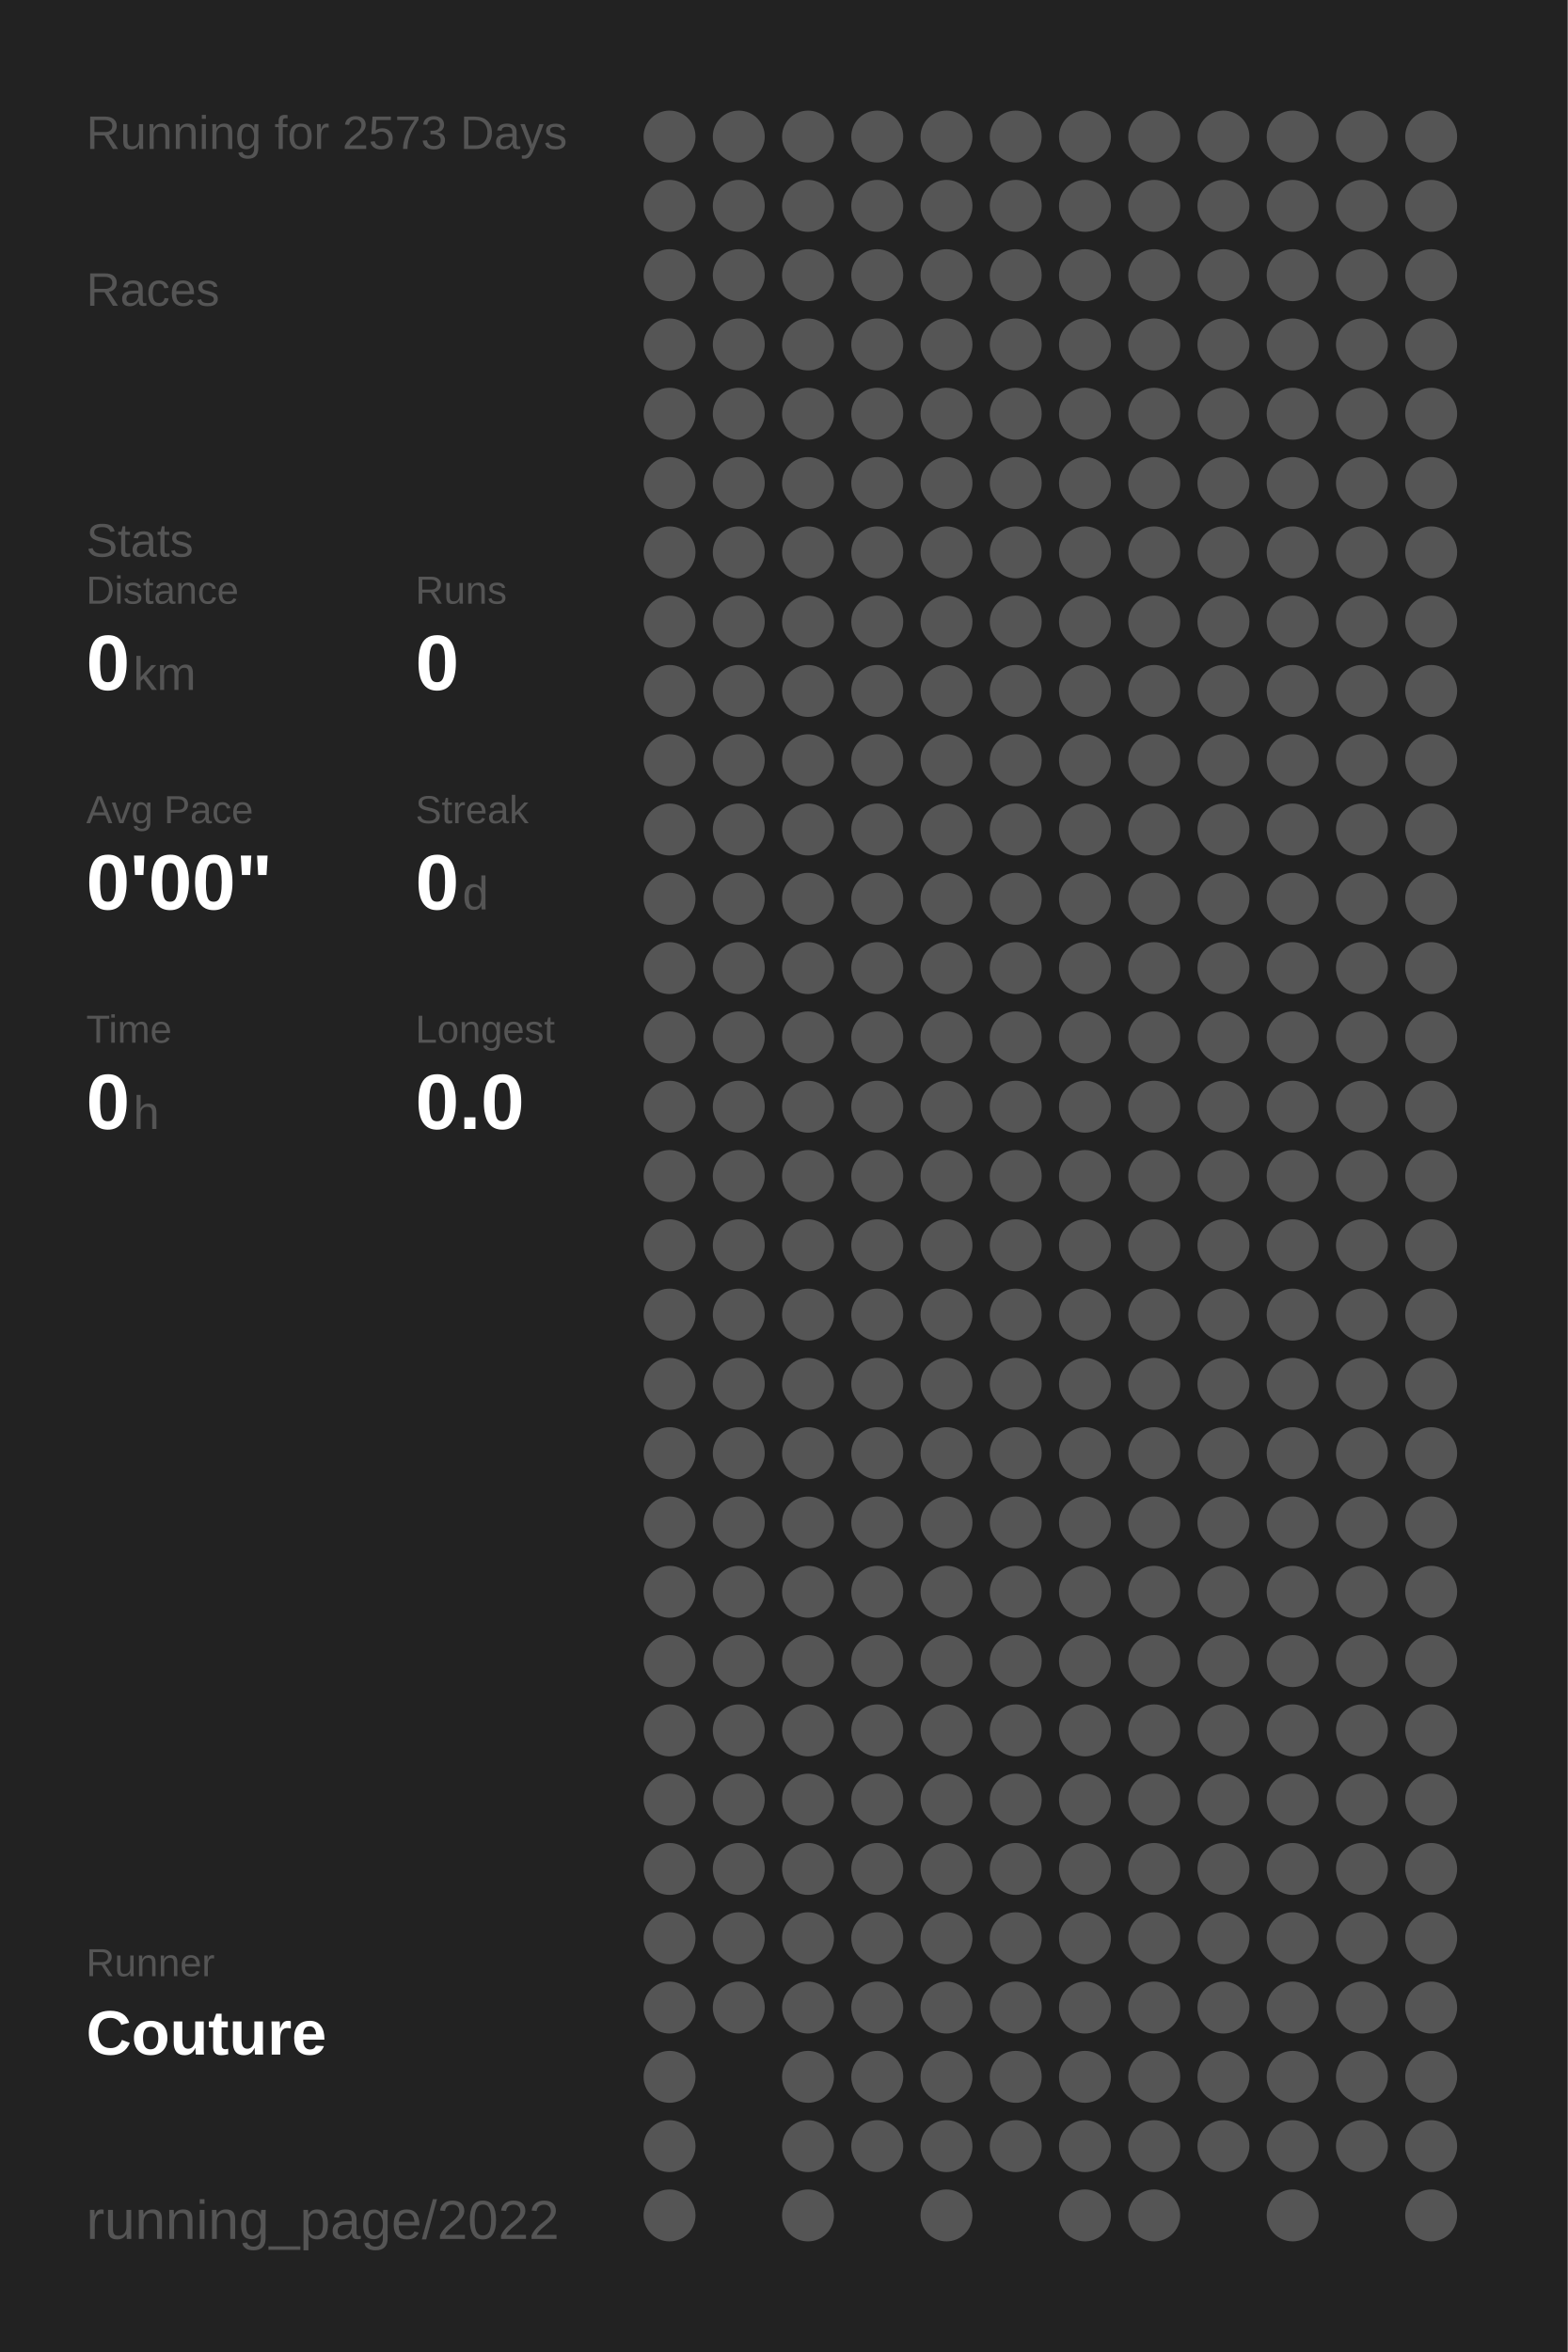
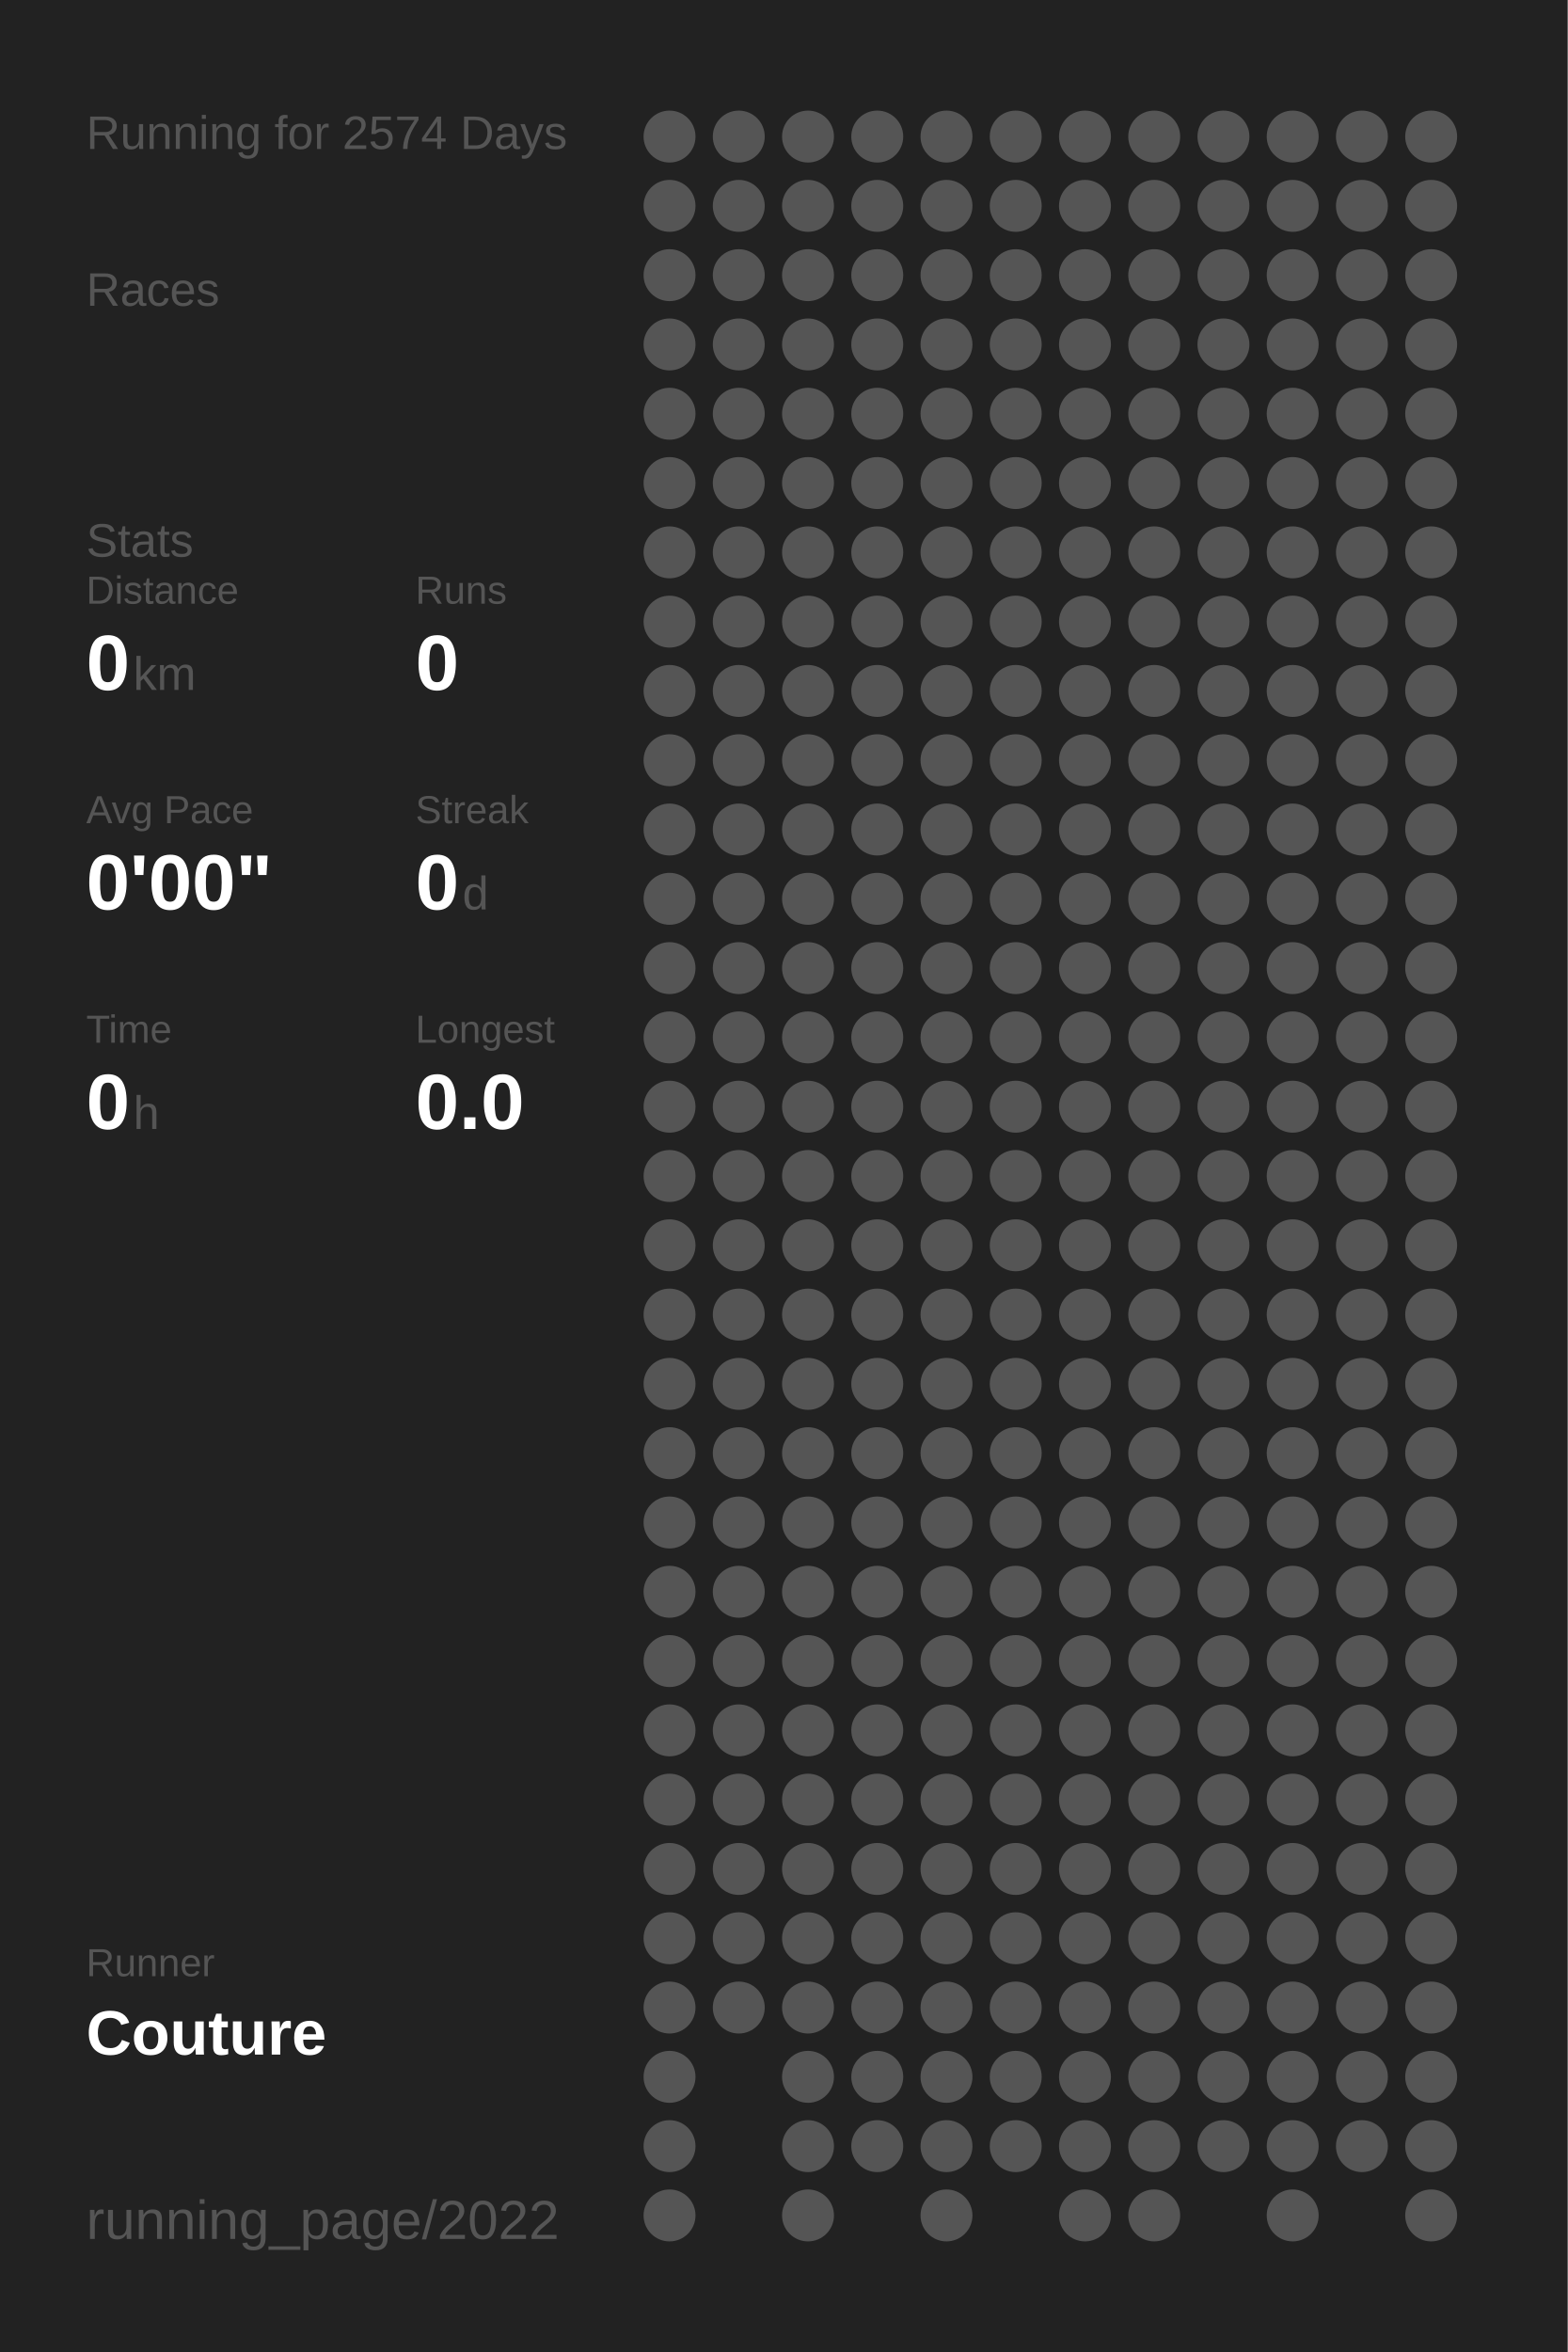
<svg xmlns="http://www.w3.org/2000/svg" baseProfile="full" height="300mm" version="1.1" viewBox="0,0,200,300" width="200mm">
  <defs />
  <rect fill="#222222" height="300" width="200" x="0" y="0" />
-   <text fill="#555555" style="font-size:6px; font-family:Arial;" x="11" y="19">Running for 2573 Days</text>
+   <text fill="#555555" style="font-size:6px; font-family:Arial;" x="11" y="19">Running for 2574 Days</text>
  <text fill="#555555" style="font-size:6px; font-family:Arial;" x="11" y="39">Races</text>
  <text fill="#555555" style="font-size:6px; font-family:Arial;" x="11" y="71">Stats</text>
  <text fill="#555555" style="font-size:5px; font-family:Arial;" x="11" y="77">Distance</text>
  <text fill="#FFFFFF" style="font-size:10px; font-family:Arial; font-weight:bold;" x="11" y="88">0</text>
  <text fill="#555555" style="font-size:6px; font-family:Arial;" x="17" y="88">km</text>
  <text fill="#555555" style="font-size:5px; font-family:Arial;" x="53" y="77">Runs</text>
  <text fill="#FFFFFF" style="font-size:10px; font-family:Arial; font-weight:bold;" x="53" y="88">0</text>
  <text fill="#555555" style="font-size:5px; font-family:Arial;" x="11" y="105">Avg Pace</text>
  <text fill="#FFFFFF" style="font-size:10px; font-family:Arial; font-weight:bold;" x="11" y="116">0'00"</text>
  <text fill="#555555" style="font-size:5px; font-family:Arial;" x="53" y="105">Streak</text>
  <text fill="#FFFFFF" style="font-size:10px; font-family:Arial; font-weight:bold;" x="53" y="116">0</text>
  <text fill="#555555" style="font-size:6px; font-family:Arial;" x="59" y="116">d</text>
  <text fill="#555555" style="font-size:5px; font-family:Arial;" x="11" y="133">Time</text>
  <text fill="#FFFFFF" style="font-size:10px; font-family:Arial; font-weight:bold;" x="11" y="144">0</text>
  <text fill="#555555" style="font-size:6px; font-family:Arial;" x="17" y="144">h</text>
  <text fill="#555555" style="font-size:5px; font-family:Arial;" x="53" y="133">Longest</text>
  <text fill="#FFFFFF" style="font-size:10px; font-family:Arial; font-weight:bold;" x="53" y="144">0.0</text>
  <text fill="#555555" style="font-size:5px; font-family:Arial;" x="11" y="252.065">Runner</text>
  <text fill="#FFFFFF" style="font-size:8px; font-family:Arial; font-weight:bold;" x="11" y="262.065">Couture</text>
  <text fill="#555555" style="font-size:7px; font-family:Arial;" x="11" y="285.581">running_page/2022</text>
  <circle cx="85.417" cy="17.419" fill="#555555" r="3.312" />
  <circle cx="85.417" cy="26.258" fill="#555555" r="3.312" />
  <circle cx="85.417" cy="35.097" fill="#555555" r="3.312" />
  <circle cx="85.417" cy="43.935" fill="#555555" r="3.312" />
  <circle cx="85.417" cy="52.774" fill="#555555" r="3.312" />
  <circle cx="85.417" cy="61.613" fill="#555555" r="3.312" />
  <circle cx="85.417" cy="70.452" fill="#555555" r="3.312" />
  <circle cx="85.417" cy="79.29" fill="#555555" r="3.312" />
  <circle cx="85.417" cy="88.129" fill="#555555" r="3.312" />
  <circle cx="85.417" cy="96.968" fill="#555555" r="3.312" />
  <circle cx="85.417" cy="105.806" fill="#555555" r="3.312" />
  <circle cx="85.417" cy="114.645" fill="#555555" r="3.312" />
  <circle cx="85.417" cy="123.484" fill="#555555" r="3.312" />
  <circle cx="85.417" cy="132.323" fill="#555555" r="3.312" />
  <circle cx="85.417" cy="141.161" fill="#555555" r="3.312" />
  <circle cx="85.417" cy="150" fill="#555555" r="3.312" />
  <circle cx="85.417" cy="158.839" fill="#555555" r="3.312" />
  <circle cx="85.417" cy="167.677" fill="#555555" r="3.312" />
  <circle cx="85.417" cy="176.516" fill="#555555" r="3.312" />
  <circle cx="85.417" cy="185.355" fill="#555555" r="3.312" />
  <circle cx="85.417" cy="194.194" fill="#555555" r="3.312" />
  <circle cx="85.417" cy="203.032" fill="#555555" r="3.312" />
  <circle cx="85.417" cy="211.871" fill="#555555" r="3.312" />
  <circle cx="85.417" cy="220.71" fill="#555555" r="3.312" />
  <circle cx="85.417" cy="229.548" fill="#555555" r="3.312" />
  <circle cx="85.417" cy="238.387" fill="#555555" r="3.312" />
  <circle cx="85.417" cy="247.226" fill="#555555" r="3.312" />
  <circle cx="85.417" cy="256.065" fill="#555555" r="3.312" />
  <circle cx="85.417" cy="264.903" fill="#555555" r="3.312" />
  <circle cx="85.417" cy="273.742" fill="#555555" r="3.312" />
  <circle cx="85.417" cy="282.581" fill="#555555" r="3.312" />
  <circle cx="94.25" cy="17.419" fill="#555555" r="3.312" />
  <circle cx="94.25" cy="26.258" fill="#555555" r="3.312" />
  <circle cx="94.25" cy="35.097" fill="#555555" r="3.312" />
  <circle cx="94.25" cy="43.935" fill="#555555" r="3.312" />
  <circle cx="94.25" cy="52.774" fill="#555555" r="3.312" />
  <circle cx="94.25" cy="61.613" fill="#555555" r="3.312" />
  <circle cx="94.25" cy="70.452" fill="#555555" r="3.312" />
  <circle cx="94.25" cy="79.29" fill="#555555" r="3.312" />
  <circle cx="94.25" cy="88.129" fill="#555555" r="3.312" />
  <circle cx="94.25" cy="96.968" fill="#555555" r="3.312" />
  <circle cx="94.25" cy="105.806" fill="#555555" r="3.312" />
  <circle cx="94.25" cy="114.645" fill="#555555" r="3.312" />
  <circle cx="94.25" cy="123.484" fill="#555555" r="3.312" />
  <circle cx="94.25" cy="132.323" fill="#555555" r="3.312" />
  <circle cx="94.25" cy="141.161" fill="#555555" r="3.312" />
  <circle cx="94.25" cy="150" fill="#555555" r="3.312" />
  <circle cx="94.25" cy="158.839" fill="#555555" r="3.312" />
  <circle cx="94.25" cy="167.677" fill="#555555" r="3.312" />
  <circle cx="94.25" cy="176.516" fill="#555555" r="3.312" />
  <circle cx="94.25" cy="185.355" fill="#555555" r="3.312" />
  <circle cx="94.25" cy="194.194" fill="#555555" r="3.312" />
  <circle cx="94.25" cy="203.032" fill="#555555" r="3.312" />
  <circle cx="94.25" cy="211.871" fill="#555555" r="3.312" />
  <circle cx="94.25" cy="220.71" fill="#555555" r="3.312" />
  <circle cx="94.25" cy="229.548" fill="#555555" r="3.312" />
  <circle cx="94.25" cy="238.387" fill="#555555" r="3.312" />
  <circle cx="94.25" cy="247.226" fill="#555555" r="3.312" />
  <circle cx="94.25" cy="256.065" fill="#555555" r="3.312" />
  <circle cx="103.083" cy="17.419" fill="#555555" r="3.312" />
  <circle cx="103.083" cy="26.258" fill="#555555" r="3.312" />
  <circle cx="103.083" cy="35.097" fill="#555555" r="3.312" />
  <circle cx="103.083" cy="43.935" fill="#555555" r="3.312" />
  <circle cx="103.083" cy="52.774" fill="#555555" r="3.312" />
  <circle cx="103.083" cy="61.613" fill="#555555" r="3.312" />
  <circle cx="103.083" cy="70.452" fill="#555555" r="3.312" />
  <circle cx="103.083" cy="79.29" fill="#555555" r="3.312" />
  <circle cx="103.083" cy="88.129" fill="#555555" r="3.312" />
  <circle cx="103.083" cy="96.968" fill="#555555" r="3.312" />
  <circle cx="103.083" cy="105.806" fill="#555555" r="3.312" />
  <circle cx="103.083" cy="114.645" fill="#555555" r="3.312" />
  <circle cx="103.083" cy="123.484" fill="#555555" r="3.312" />
  <circle cx="103.083" cy="132.323" fill="#555555" r="3.312" />
  <circle cx="103.083" cy="141.161" fill="#555555" r="3.312" />
  <circle cx="103.083" cy="150" fill="#555555" r="3.312" />
  <circle cx="103.083" cy="158.839" fill="#555555" r="3.312" />
  <circle cx="103.083" cy="167.677" fill="#555555" r="3.312" />
  <circle cx="103.083" cy="176.516" fill="#555555" r="3.312" />
  <circle cx="103.083" cy="185.355" fill="#555555" r="3.312" />
  <circle cx="103.083" cy="194.194" fill="#555555" r="3.312" />
  <circle cx="103.083" cy="203.032" fill="#555555" r="3.312" />
  <circle cx="103.083" cy="211.871" fill="#555555" r="3.312" />
  <circle cx="103.083" cy="220.71" fill="#555555" r="3.312" />
  <circle cx="103.083" cy="229.548" fill="#555555" r="3.312" />
  <circle cx="103.083" cy="238.387" fill="#555555" r="3.312" />
  <circle cx="103.083" cy="247.226" fill="#555555" r="3.312" />
  <circle cx="103.083" cy="256.065" fill="#555555" r="3.312" />
  <circle cx="103.083" cy="264.903" fill="#555555" r="3.312" />
  <circle cx="103.083" cy="273.742" fill="#555555" r="3.312" />
  <circle cx="103.083" cy="282.581" fill="#555555" r="3.312" />
  <circle cx="111.917" cy="17.419" fill="#555555" r="3.312" />
  <circle cx="111.917" cy="26.258" fill="#555555" r="3.312" />
  <circle cx="111.917" cy="35.097" fill="#555555" r="3.312" />
  <circle cx="111.917" cy="43.935" fill="#555555" r="3.312" />
  <circle cx="111.917" cy="52.774" fill="#555555" r="3.312" />
  <circle cx="111.917" cy="61.613" fill="#555555" r="3.312" />
  <circle cx="111.917" cy="70.452" fill="#555555" r="3.312" />
  <circle cx="111.917" cy="79.29" fill="#555555" r="3.312" />
  <circle cx="111.917" cy="88.129" fill="#555555" r="3.312" />
  <circle cx="111.917" cy="96.968" fill="#555555" r="3.312" />
  <circle cx="111.917" cy="105.806" fill="#555555" r="3.312" />
  <circle cx="111.917" cy="114.645" fill="#555555" r="3.312" />
  <circle cx="111.917" cy="123.484" fill="#555555" r="3.312" />
  <circle cx="111.917" cy="132.323" fill="#555555" r="3.312" />
  <circle cx="111.917" cy="141.161" fill="#555555" r="3.312" />
  <circle cx="111.917" cy="150" fill="#555555" r="3.312" />
  <circle cx="111.917" cy="158.839" fill="#555555" r="3.312" />
  <circle cx="111.917" cy="167.677" fill="#555555" r="3.312" />
  <circle cx="111.917" cy="176.516" fill="#555555" r="3.312" />
  <circle cx="111.917" cy="185.355" fill="#555555" r="3.312" />
  <circle cx="111.917" cy="194.194" fill="#555555" r="3.312" />
  <circle cx="111.917" cy="203.032" fill="#555555" r="3.312" />
  <circle cx="111.917" cy="211.871" fill="#555555" r="3.312" />
  <circle cx="111.917" cy="220.71" fill="#555555" r="3.312" />
  <circle cx="111.917" cy="229.548" fill="#555555" r="3.312" />
  <circle cx="111.917" cy="238.387" fill="#555555" r="3.312" />
  <circle cx="111.917" cy="247.226" fill="#555555" r="3.312" />
  <circle cx="111.917" cy="256.065" fill="#555555" r="3.312" />
  <circle cx="111.917" cy="264.903" fill="#555555" r="3.312" />
  <circle cx="111.917" cy="273.742" fill="#555555" r="3.312" />
  <circle cx="120.75" cy="17.419" fill="#555555" r="3.312" />
  <circle cx="120.75" cy="26.258" fill="#555555" r="3.312" />
  <circle cx="120.75" cy="35.097" fill="#555555" r="3.312" />
  <circle cx="120.75" cy="43.935" fill="#555555" r="3.312" />
  <circle cx="120.75" cy="52.774" fill="#555555" r="3.312" />
  <circle cx="120.75" cy="61.613" fill="#555555" r="3.312" />
  <circle cx="120.75" cy="70.452" fill="#555555" r="3.312" />
  <circle cx="120.75" cy="79.29" fill="#555555" r="3.312" />
  <circle cx="120.75" cy="88.129" fill="#555555" r="3.312" />
  <circle cx="120.75" cy="96.968" fill="#555555" r="3.312" />
  <circle cx="120.75" cy="105.806" fill="#555555" r="3.312" />
  <circle cx="120.75" cy="114.645" fill="#555555" r="3.312" />
  <circle cx="120.75" cy="123.484" fill="#555555" r="3.312" />
  <circle cx="120.75" cy="132.323" fill="#555555" r="3.312" />
  <circle cx="120.75" cy="141.161" fill="#555555" r="3.312" />
  <circle cx="120.75" cy="150" fill="#555555" r="3.312" />
  <circle cx="120.75" cy="158.839" fill="#555555" r="3.312" />
  <circle cx="120.75" cy="167.677" fill="#555555" r="3.312" />
  <circle cx="120.75" cy="176.516" fill="#555555" r="3.312" />
  <circle cx="120.75" cy="185.355" fill="#555555" r="3.312" />
  <circle cx="120.75" cy="194.194" fill="#555555" r="3.312" />
  <circle cx="120.75" cy="203.032" fill="#555555" r="3.312" />
  <circle cx="120.75" cy="211.871" fill="#555555" r="3.312" />
  <circle cx="120.75" cy="220.71" fill="#555555" r="3.312" />
  <circle cx="120.75" cy="229.548" fill="#555555" r="3.312" />
  <circle cx="120.75" cy="238.387" fill="#555555" r="3.312" />
  <circle cx="120.75" cy="247.226" fill="#555555" r="3.312" />
  <circle cx="120.75" cy="256.065" fill="#555555" r="3.312" />
  <circle cx="120.75" cy="264.903" fill="#555555" r="3.312" />
  <circle cx="120.75" cy="273.742" fill="#555555" r="3.312" />
  <circle cx="120.75" cy="282.581" fill="#555555" r="3.312" />
  <circle cx="129.583" cy="17.419" fill="#555555" r="3.312" />
  <circle cx="129.583" cy="26.258" fill="#555555" r="3.312" />
  <circle cx="129.583" cy="35.097" fill="#555555" r="3.312" />
  <circle cx="129.583" cy="43.935" fill="#555555" r="3.312" />
  <circle cx="129.583" cy="52.774" fill="#555555" r="3.312" />
  <circle cx="129.583" cy="61.613" fill="#555555" r="3.312" />
  <circle cx="129.583" cy="70.452" fill="#555555" r="3.312" />
  <circle cx="129.583" cy="79.29" fill="#555555" r="3.312" />
  <circle cx="129.583" cy="88.129" fill="#555555" r="3.312" />
  <circle cx="129.583" cy="96.968" fill="#555555" r="3.312" />
  <circle cx="129.583" cy="105.806" fill="#555555" r="3.312" />
  <circle cx="129.583" cy="114.645" fill="#555555" r="3.312" />
  <circle cx="129.583" cy="123.484" fill="#555555" r="3.312" />
  <circle cx="129.583" cy="132.323" fill="#555555" r="3.312" />
  <circle cx="129.583" cy="141.161" fill="#555555" r="3.312" />
  <circle cx="129.583" cy="150" fill="#555555" r="3.312" />
  <circle cx="129.583" cy="158.839" fill="#555555" r="3.312" />
  <circle cx="129.583" cy="167.677" fill="#555555" r="3.312" />
  <circle cx="129.583" cy="176.516" fill="#555555" r="3.312" />
  <circle cx="129.583" cy="185.355" fill="#555555" r="3.312" />
  <circle cx="129.583" cy="194.194" fill="#555555" r="3.312" />
  <circle cx="129.583" cy="203.032" fill="#555555" r="3.312" />
  <circle cx="129.583" cy="211.871" fill="#555555" r="3.312" />
  <circle cx="129.583" cy="220.71" fill="#555555" r="3.312" />
  <circle cx="129.583" cy="229.548" fill="#555555" r="3.312" />
  <circle cx="129.583" cy="238.387" fill="#555555" r="3.312" />
  <circle cx="129.583" cy="247.226" fill="#555555" r="3.312" />
  <circle cx="129.583" cy="256.065" fill="#555555" r="3.312" />
  <circle cx="129.583" cy="264.903" fill="#555555" r="3.312" />
  <circle cx="129.583" cy="273.742" fill="#555555" r="3.312" />
  <circle cx="138.417" cy="17.419" fill="#555555" r="3.312" />
  <circle cx="138.417" cy="26.258" fill="#555555" r="3.312" />
  <circle cx="138.417" cy="35.097" fill="#555555" r="3.312" />
  <circle cx="138.417" cy="43.935" fill="#555555" r="3.312" />
  <circle cx="138.417" cy="52.774" fill="#555555" r="3.312" />
  <circle cx="138.417" cy="61.613" fill="#555555" r="3.312" />
  <circle cx="138.417" cy="70.452" fill="#555555" r="3.312" />
  <circle cx="138.417" cy="79.29" fill="#555555" r="3.312" />
  <circle cx="138.417" cy="88.129" fill="#555555" r="3.312" />
  <circle cx="138.417" cy="96.968" fill="#555555" r="3.312" />
  <circle cx="138.417" cy="105.806" fill="#555555" r="3.312" />
  <circle cx="138.417" cy="114.645" fill="#555555" r="3.312" />
  <circle cx="138.417" cy="123.484" fill="#555555" r="3.312" />
  <circle cx="138.417" cy="132.323" fill="#555555" r="3.312" />
  <circle cx="138.417" cy="141.161" fill="#555555" r="3.312" />
  <circle cx="138.417" cy="150" fill="#555555" r="3.312" />
  <circle cx="138.417" cy="158.839" fill="#555555" r="3.312" />
  <circle cx="138.417" cy="167.677" fill="#555555" r="3.312" />
  <circle cx="138.417" cy="176.516" fill="#555555" r="3.312" />
  <circle cx="138.417" cy="185.355" fill="#555555" r="3.312" />
  <circle cx="138.417" cy="194.194" fill="#555555" r="3.312" />
  <circle cx="138.417" cy="203.032" fill="#555555" r="3.312" />
  <circle cx="138.417" cy="211.871" fill="#555555" r="3.312" />
  <circle cx="138.417" cy="220.71" fill="#555555" r="3.312" />
  <circle cx="138.417" cy="229.548" fill="#555555" r="3.312" />
  <circle cx="138.417" cy="238.387" fill="#555555" r="3.312" />
  <circle cx="138.417" cy="247.226" fill="#555555" r="3.312" />
  <circle cx="138.417" cy="256.065" fill="#555555" r="3.312" />
  <circle cx="138.417" cy="264.903" fill="#555555" r="3.312" />
  <circle cx="138.417" cy="273.742" fill="#555555" r="3.312" />
  <circle cx="138.417" cy="282.581" fill="#555555" r="3.312" />
  <circle cx="147.25" cy="17.419" fill="#555555" r="3.312" />
  <circle cx="147.25" cy="26.258" fill="#555555" r="3.312" />
  <circle cx="147.25" cy="35.097" fill="#555555" r="3.312" />
  <circle cx="147.25" cy="43.935" fill="#555555" r="3.312" />
  <circle cx="147.25" cy="52.774" fill="#555555" r="3.312" />
  <circle cx="147.25" cy="61.613" fill="#555555" r="3.312" />
  <circle cx="147.25" cy="70.452" fill="#555555" r="3.312" />
  <circle cx="147.25" cy="79.29" fill="#555555" r="3.312" />
  <circle cx="147.25" cy="88.129" fill="#555555" r="3.312" />
  <circle cx="147.25" cy="96.968" fill="#555555" r="3.312" />
  <circle cx="147.25" cy="105.806" fill="#555555" r="3.312" />
  <circle cx="147.25" cy="114.645" fill="#555555" r="3.312" />
  <circle cx="147.25" cy="123.484" fill="#555555" r="3.312" />
  <circle cx="147.25" cy="132.323" fill="#555555" r="3.312" />
  <circle cx="147.25" cy="141.161" fill="#555555" r="3.312" />
  <circle cx="147.25" cy="150" fill="#555555" r="3.312" />
  <circle cx="147.25" cy="158.839" fill="#555555" r="3.312" />
  <circle cx="147.25" cy="167.677" fill="#555555" r="3.312" />
  <circle cx="147.25" cy="176.516" fill="#555555" r="3.312" />
  <circle cx="147.25" cy="185.355" fill="#555555" r="3.312" />
  <circle cx="147.25" cy="194.194" fill="#555555" r="3.312" />
  <circle cx="147.25" cy="203.032" fill="#555555" r="3.312" />
  <circle cx="147.25" cy="211.871" fill="#555555" r="3.312" />
  <circle cx="147.25" cy="220.71" fill="#555555" r="3.312" />
  <circle cx="147.25" cy="229.548" fill="#555555" r="3.312" />
  <circle cx="147.25" cy="238.387" fill="#555555" r="3.312" />
  <circle cx="147.25" cy="247.226" fill="#555555" r="3.312" />
  <circle cx="147.25" cy="256.065" fill="#555555" r="3.312" />
  <circle cx="147.25" cy="264.903" fill="#555555" r="3.312" />
  <circle cx="147.25" cy="273.742" fill="#555555" r="3.312" />
  <circle cx="147.25" cy="282.581" fill="#555555" r="3.312" />
  <circle cx="156.083" cy="17.419" fill="#555555" r="3.312" />
  <circle cx="156.083" cy="26.258" fill="#555555" r="3.312" />
  <circle cx="156.083" cy="35.097" fill="#555555" r="3.312" />
  <circle cx="156.083" cy="43.935" fill="#555555" r="3.312" />
  <circle cx="156.083" cy="52.774" fill="#555555" r="3.312" />
  <circle cx="156.083" cy="61.613" fill="#555555" r="3.312" />
  <circle cx="156.083" cy="70.452" fill="#555555" r="3.312" />
  <circle cx="156.083" cy="79.29" fill="#555555" r="3.312" />
  <circle cx="156.083" cy="88.129" fill="#555555" r="3.312" />
  <circle cx="156.083" cy="96.968" fill="#555555" r="3.312" />
  <circle cx="156.083" cy="105.806" fill="#555555" r="3.312" />
  <circle cx="156.083" cy="114.645" fill="#555555" r="3.312" />
  <circle cx="156.083" cy="123.484" fill="#555555" r="3.312" />
  <circle cx="156.083" cy="132.323" fill="#555555" r="3.312" />
  <circle cx="156.083" cy="141.161" fill="#555555" r="3.312" />
  <circle cx="156.083" cy="150" fill="#555555" r="3.312" />
  <circle cx="156.083" cy="158.839" fill="#555555" r="3.312" />
  <circle cx="156.083" cy="167.677" fill="#555555" r="3.312" />
  <circle cx="156.083" cy="176.516" fill="#555555" r="3.312" />
  <circle cx="156.083" cy="185.355" fill="#555555" r="3.312" />
  <circle cx="156.083" cy="194.194" fill="#555555" r="3.312" />
  <circle cx="156.083" cy="203.032" fill="#555555" r="3.312" />
  <circle cx="156.083" cy="211.871" fill="#555555" r="3.312" />
  <circle cx="156.083" cy="220.71" fill="#555555" r="3.312" />
  <circle cx="156.083" cy="229.548" fill="#555555" r="3.312" />
  <circle cx="156.083" cy="238.387" fill="#555555" r="3.312" />
  <circle cx="156.083" cy="247.226" fill="#555555" r="3.312" />
  <circle cx="156.083" cy="256.065" fill="#555555" r="3.312" />
  <circle cx="156.083" cy="264.903" fill="#555555" r="3.312" />
  <circle cx="156.083" cy="273.742" fill="#555555" r="3.312" />
  <circle cx="164.917" cy="17.419" fill="#555555" r="3.312" />
  <circle cx="164.917" cy="26.258" fill="#555555" r="3.312" />
  <circle cx="164.917" cy="35.097" fill="#555555" r="3.312" />
  <circle cx="164.917" cy="43.935" fill="#555555" r="3.312" />
  <circle cx="164.917" cy="52.774" fill="#555555" r="3.312" />
  <circle cx="164.917" cy="61.613" fill="#555555" r="3.312" />
  <circle cx="164.917" cy="70.452" fill="#555555" r="3.312" />
  <circle cx="164.917" cy="79.29" fill="#555555" r="3.312" />
  <circle cx="164.917" cy="88.129" fill="#555555" r="3.312" />
  <circle cx="164.917" cy="96.968" fill="#555555" r="3.312" />
  <circle cx="164.917" cy="105.806" fill="#555555" r="3.312" />
  <circle cx="164.917" cy="114.645" fill="#555555" r="3.312" />
  <circle cx="164.917" cy="123.484" fill="#555555" r="3.312" />
  <circle cx="164.917" cy="132.323" fill="#555555" r="3.312" />
  <circle cx="164.917" cy="141.161" fill="#555555" r="3.312" />
  <circle cx="164.917" cy="150" fill="#555555" r="3.312" />
  <circle cx="164.917" cy="158.839" fill="#555555" r="3.312" />
  <circle cx="164.917" cy="167.677" fill="#555555" r="3.312" />
  <circle cx="164.917" cy="176.516" fill="#555555" r="3.312" />
  <circle cx="164.917" cy="185.355" fill="#555555" r="3.312" />
  <circle cx="164.917" cy="194.194" fill="#555555" r="3.312" />
  <circle cx="164.917" cy="203.032" fill="#555555" r="3.312" />
  <circle cx="164.917" cy="211.871" fill="#555555" r="3.312" />
  <circle cx="164.917" cy="220.71" fill="#555555" r="3.312" />
  <circle cx="164.917" cy="229.548" fill="#555555" r="3.312" />
  <circle cx="164.917" cy="238.387" fill="#555555" r="3.312" />
  <circle cx="164.917" cy="247.226" fill="#555555" r="3.312" />
  <circle cx="164.917" cy="256.065" fill="#555555" r="3.312" />
  <circle cx="164.917" cy="264.903" fill="#555555" r="3.312" />
  <circle cx="164.917" cy="273.742" fill="#555555" r="3.312" />
  <circle cx="164.917" cy="282.581" fill="#555555" r="3.312" />
  <circle cx="173.75" cy="17.419" fill="#555555" r="3.312" />
  <circle cx="173.75" cy="26.258" fill="#555555" r="3.312" />
  <circle cx="173.75" cy="35.097" fill="#555555" r="3.312" />
  <circle cx="173.75" cy="43.935" fill="#555555" r="3.312" />
  <circle cx="173.75" cy="52.774" fill="#555555" r="3.312" />
  <circle cx="173.75" cy="61.613" fill="#555555" r="3.312" />
  <circle cx="173.75" cy="70.452" fill="#555555" r="3.312" />
  <circle cx="173.75" cy="79.29" fill="#555555" r="3.312" />
  <circle cx="173.75" cy="88.129" fill="#555555" r="3.312" />
  <circle cx="173.75" cy="96.968" fill="#555555" r="3.312" />
  <circle cx="173.75" cy="105.806" fill="#555555" r="3.312" />
  <circle cx="173.75" cy="114.645" fill="#555555" r="3.312" />
  <circle cx="173.75" cy="123.484" fill="#555555" r="3.312" />
  <circle cx="173.75" cy="132.323" fill="#555555" r="3.312" />
  <circle cx="173.75" cy="141.161" fill="#555555" r="3.312" />
  <circle cx="173.75" cy="150" fill="#555555" r="3.312" />
  <circle cx="173.75" cy="158.839" fill="#555555" r="3.312" />
  <circle cx="173.75" cy="167.677" fill="#555555" r="3.312" />
  <circle cx="173.75" cy="176.516" fill="#555555" r="3.312" />
  <circle cx="173.75" cy="185.355" fill="#555555" r="3.312" />
  <circle cx="173.75" cy="194.194" fill="#555555" r="3.312" />
  <circle cx="173.75" cy="203.032" fill="#555555" r="3.312" />
  <circle cx="173.75" cy="211.871" fill="#555555" r="3.312" />
  <circle cx="173.75" cy="220.71" fill="#555555" r="3.312" />
  <circle cx="173.75" cy="229.548" fill="#555555" r="3.312" />
  <circle cx="173.75" cy="238.387" fill="#555555" r="3.312" />
  <circle cx="173.75" cy="247.226" fill="#555555" r="3.312" />
  <circle cx="173.75" cy="256.065" fill="#555555" r="3.312" />
  <circle cx="173.75" cy="264.903" fill="#555555" r="3.312" />
  <circle cx="173.75" cy="273.742" fill="#555555" r="3.312" />
  <circle cx="182.583" cy="17.419" fill="#555555" r="3.312" />
  <circle cx="182.583" cy="26.258" fill="#555555" r="3.312" />
  <circle cx="182.583" cy="35.097" fill="#555555" r="3.312" />
  <circle cx="182.583" cy="43.935" fill="#555555" r="3.312" />
  <circle cx="182.583" cy="52.774" fill="#555555" r="3.312" />
  <circle cx="182.583" cy="61.613" fill="#555555" r="3.312" />
  <circle cx="182.583" cy="70.452" fill="#555555" r="3.312" />
  <circle cx="182.583" cy="79.29" fill="#555555" r="3.312" />
  <circle cx="182.583" cy="88.129" fill="#555555" r="3.312" />
  <circle cx="182.583" cy="96.968" fill="#555555" r="3.312" />
  <circle cx="182.583" cy="105.806" fill="#555555" r="3.312" />
  <circle cx="182.583" cy="114.645" fill="#555555" r="3.312" />
  <circle cx="182.583" cy="123.484" fill="#555555" r="3.312" />
  <circle cx="182.583" cy="132.323" fill="#555555" r="3.312" />
  <circle cx="182.583" cy="141.161" fill="#555555" r="3.312" />
  <circle cx="182.583" cy="150" fill="#555555" r="3.312" />
  <circle cx="182.583" cy="158.839" fill="#555555" r="3.312" />
  <circle cx="182.583" cy="167.677" fill="#555555" r="3.312" />
  <circle cx="182.583" cy="176.516" fill="#555555" r="3.312" />
  <circle cx="182.583" cy="185.355" fill="#555555" r="3.312" />
  <circle cx="182.583" cy="194.194" fill="#555555" r="3.312" />
  <circle cx="182.583" cy="203.032" fill="#555555" r="3.312" />
  <circle cx="182.583" cy="211.871" fill="#555555" r="3.312" />
  <circle cx="182.583" cy="220.71" fill="#555555" r="3.312" />
  <circle cx="182.583" cy="229.548" fill="#555555" r="3.312" />
  <circle cx="182.583" cy="238.387" fill="#555555" r="3.312" />
  <circle cx="182.583" cy="247.226" fill="#555555" r="3.312" />
  <circle cx="182.583" cy="256.065" fill="#555555" r="3.312" />
  <circle cx="182.583" cy="264.903" fill="#555555" r="3.312" />
  <circle cx="182.583" cy="273.742" fill="#555555" r="3.312" />
  <circle cx="182.583" cy="282.581" fill="#555555" r="3.312" />
</svg>
